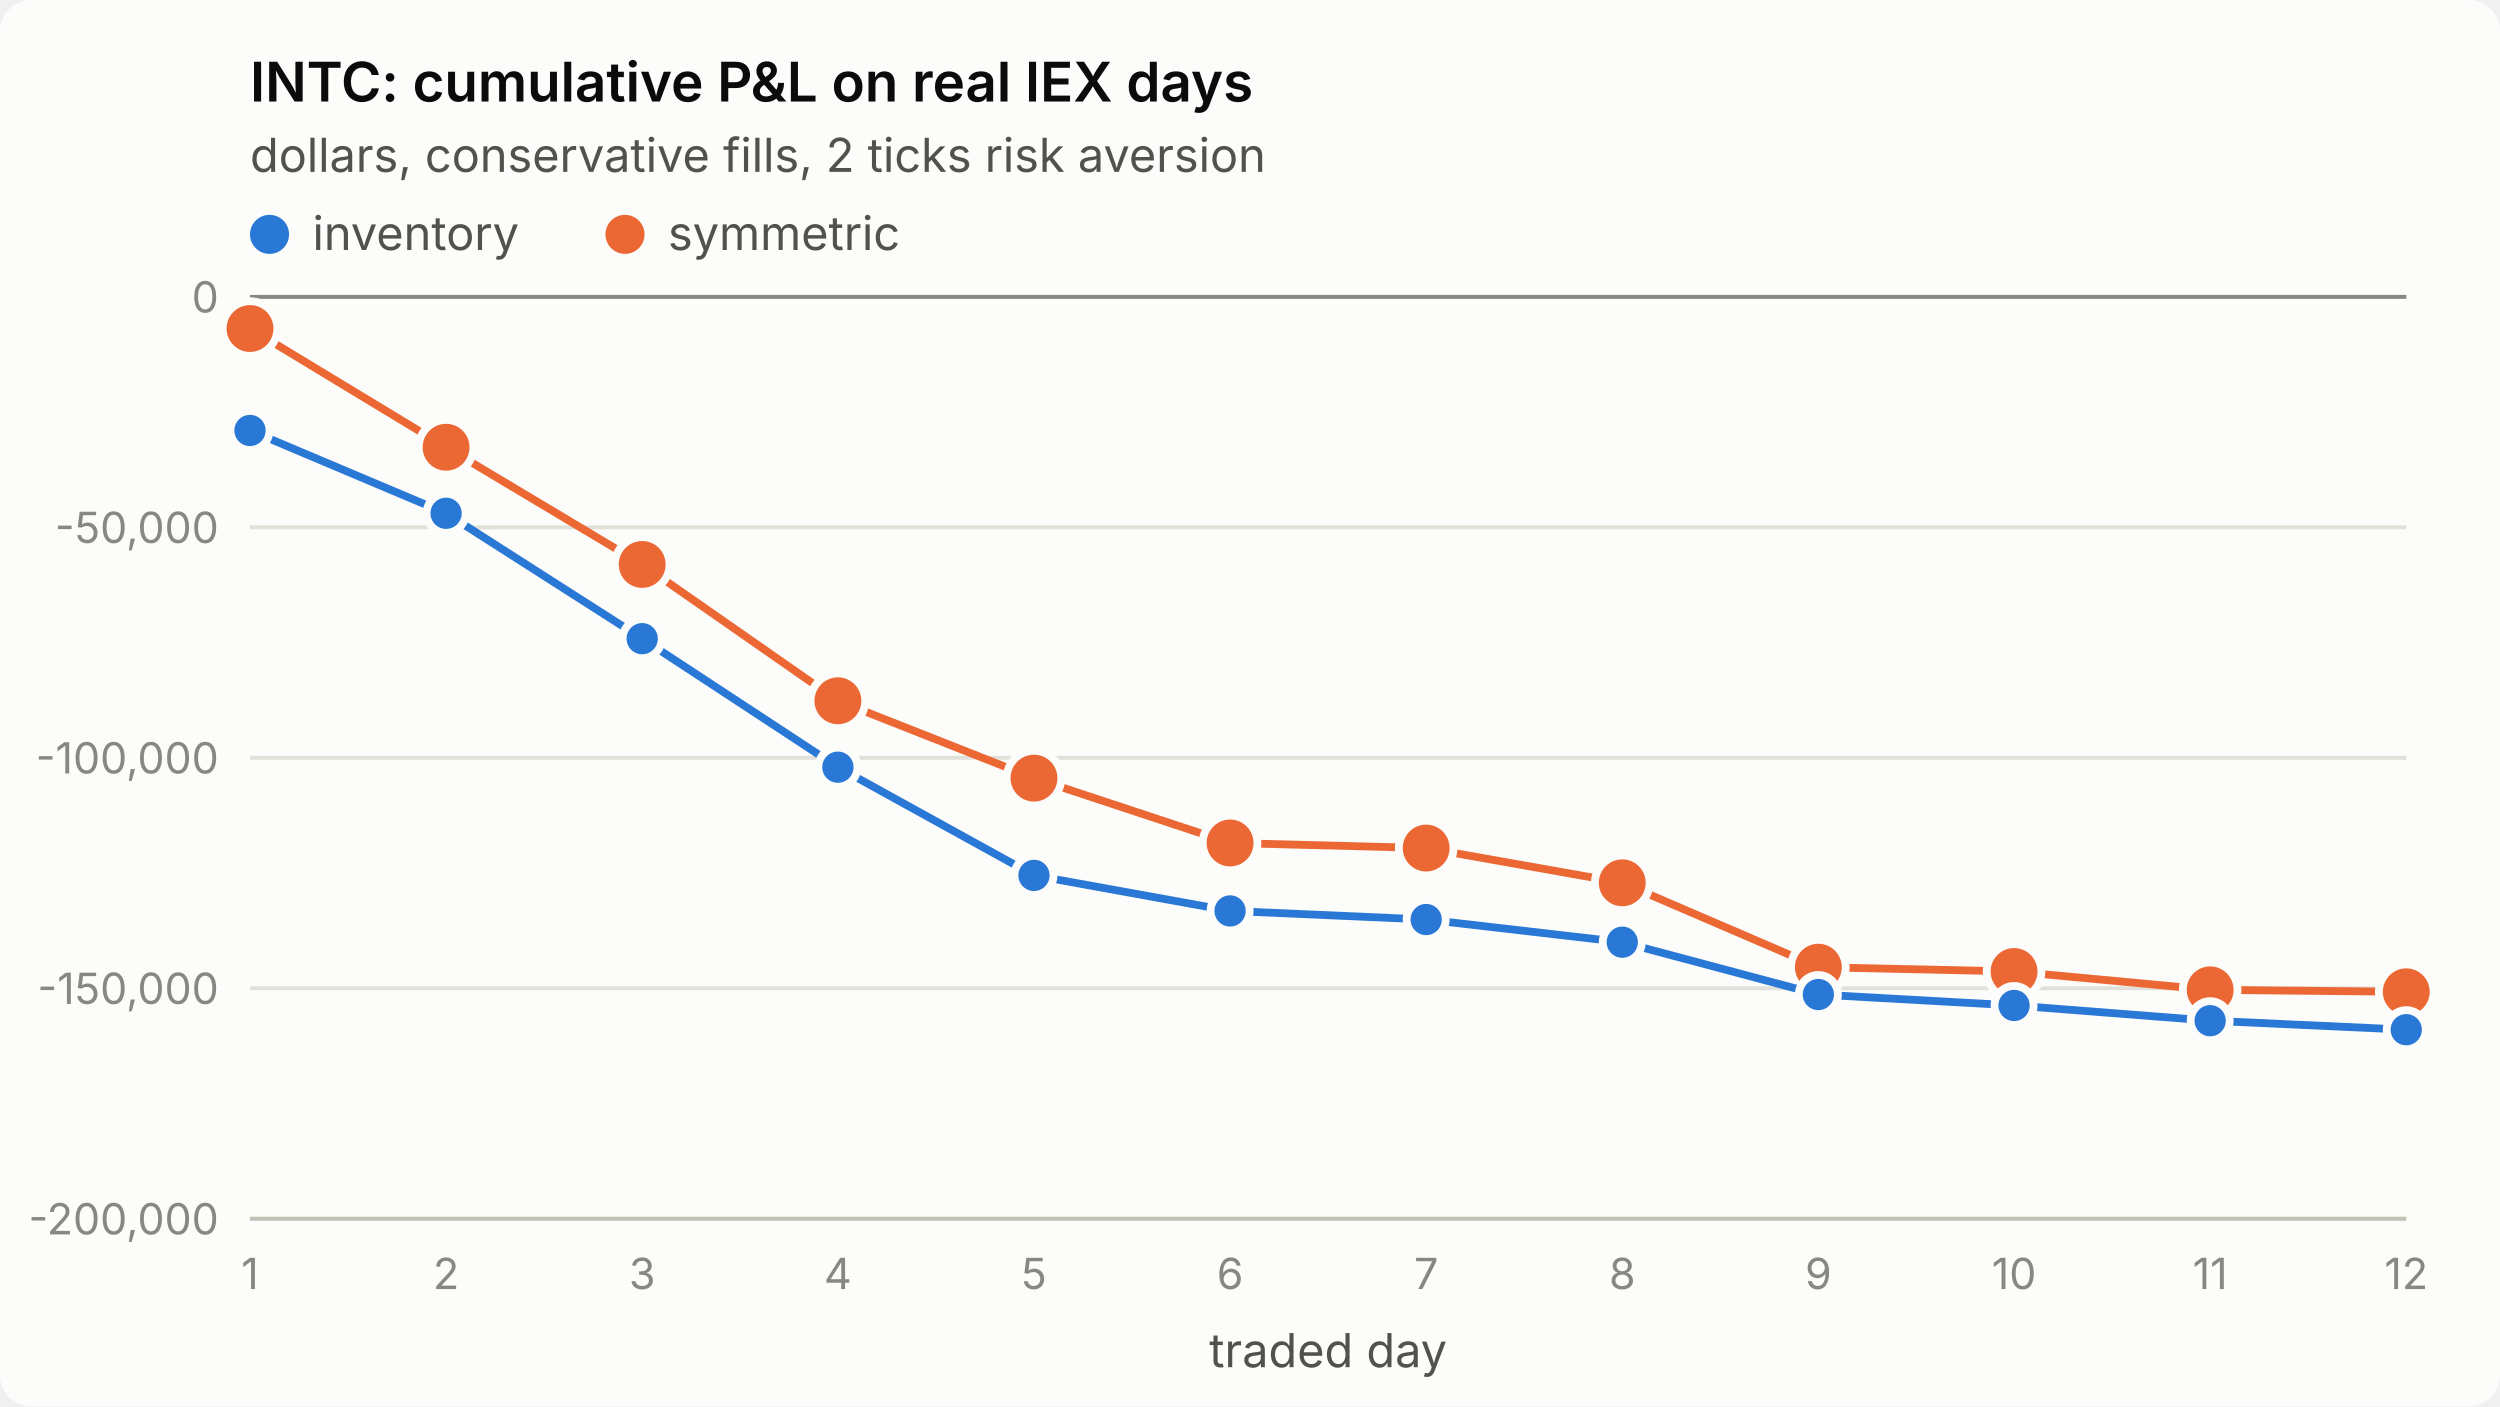
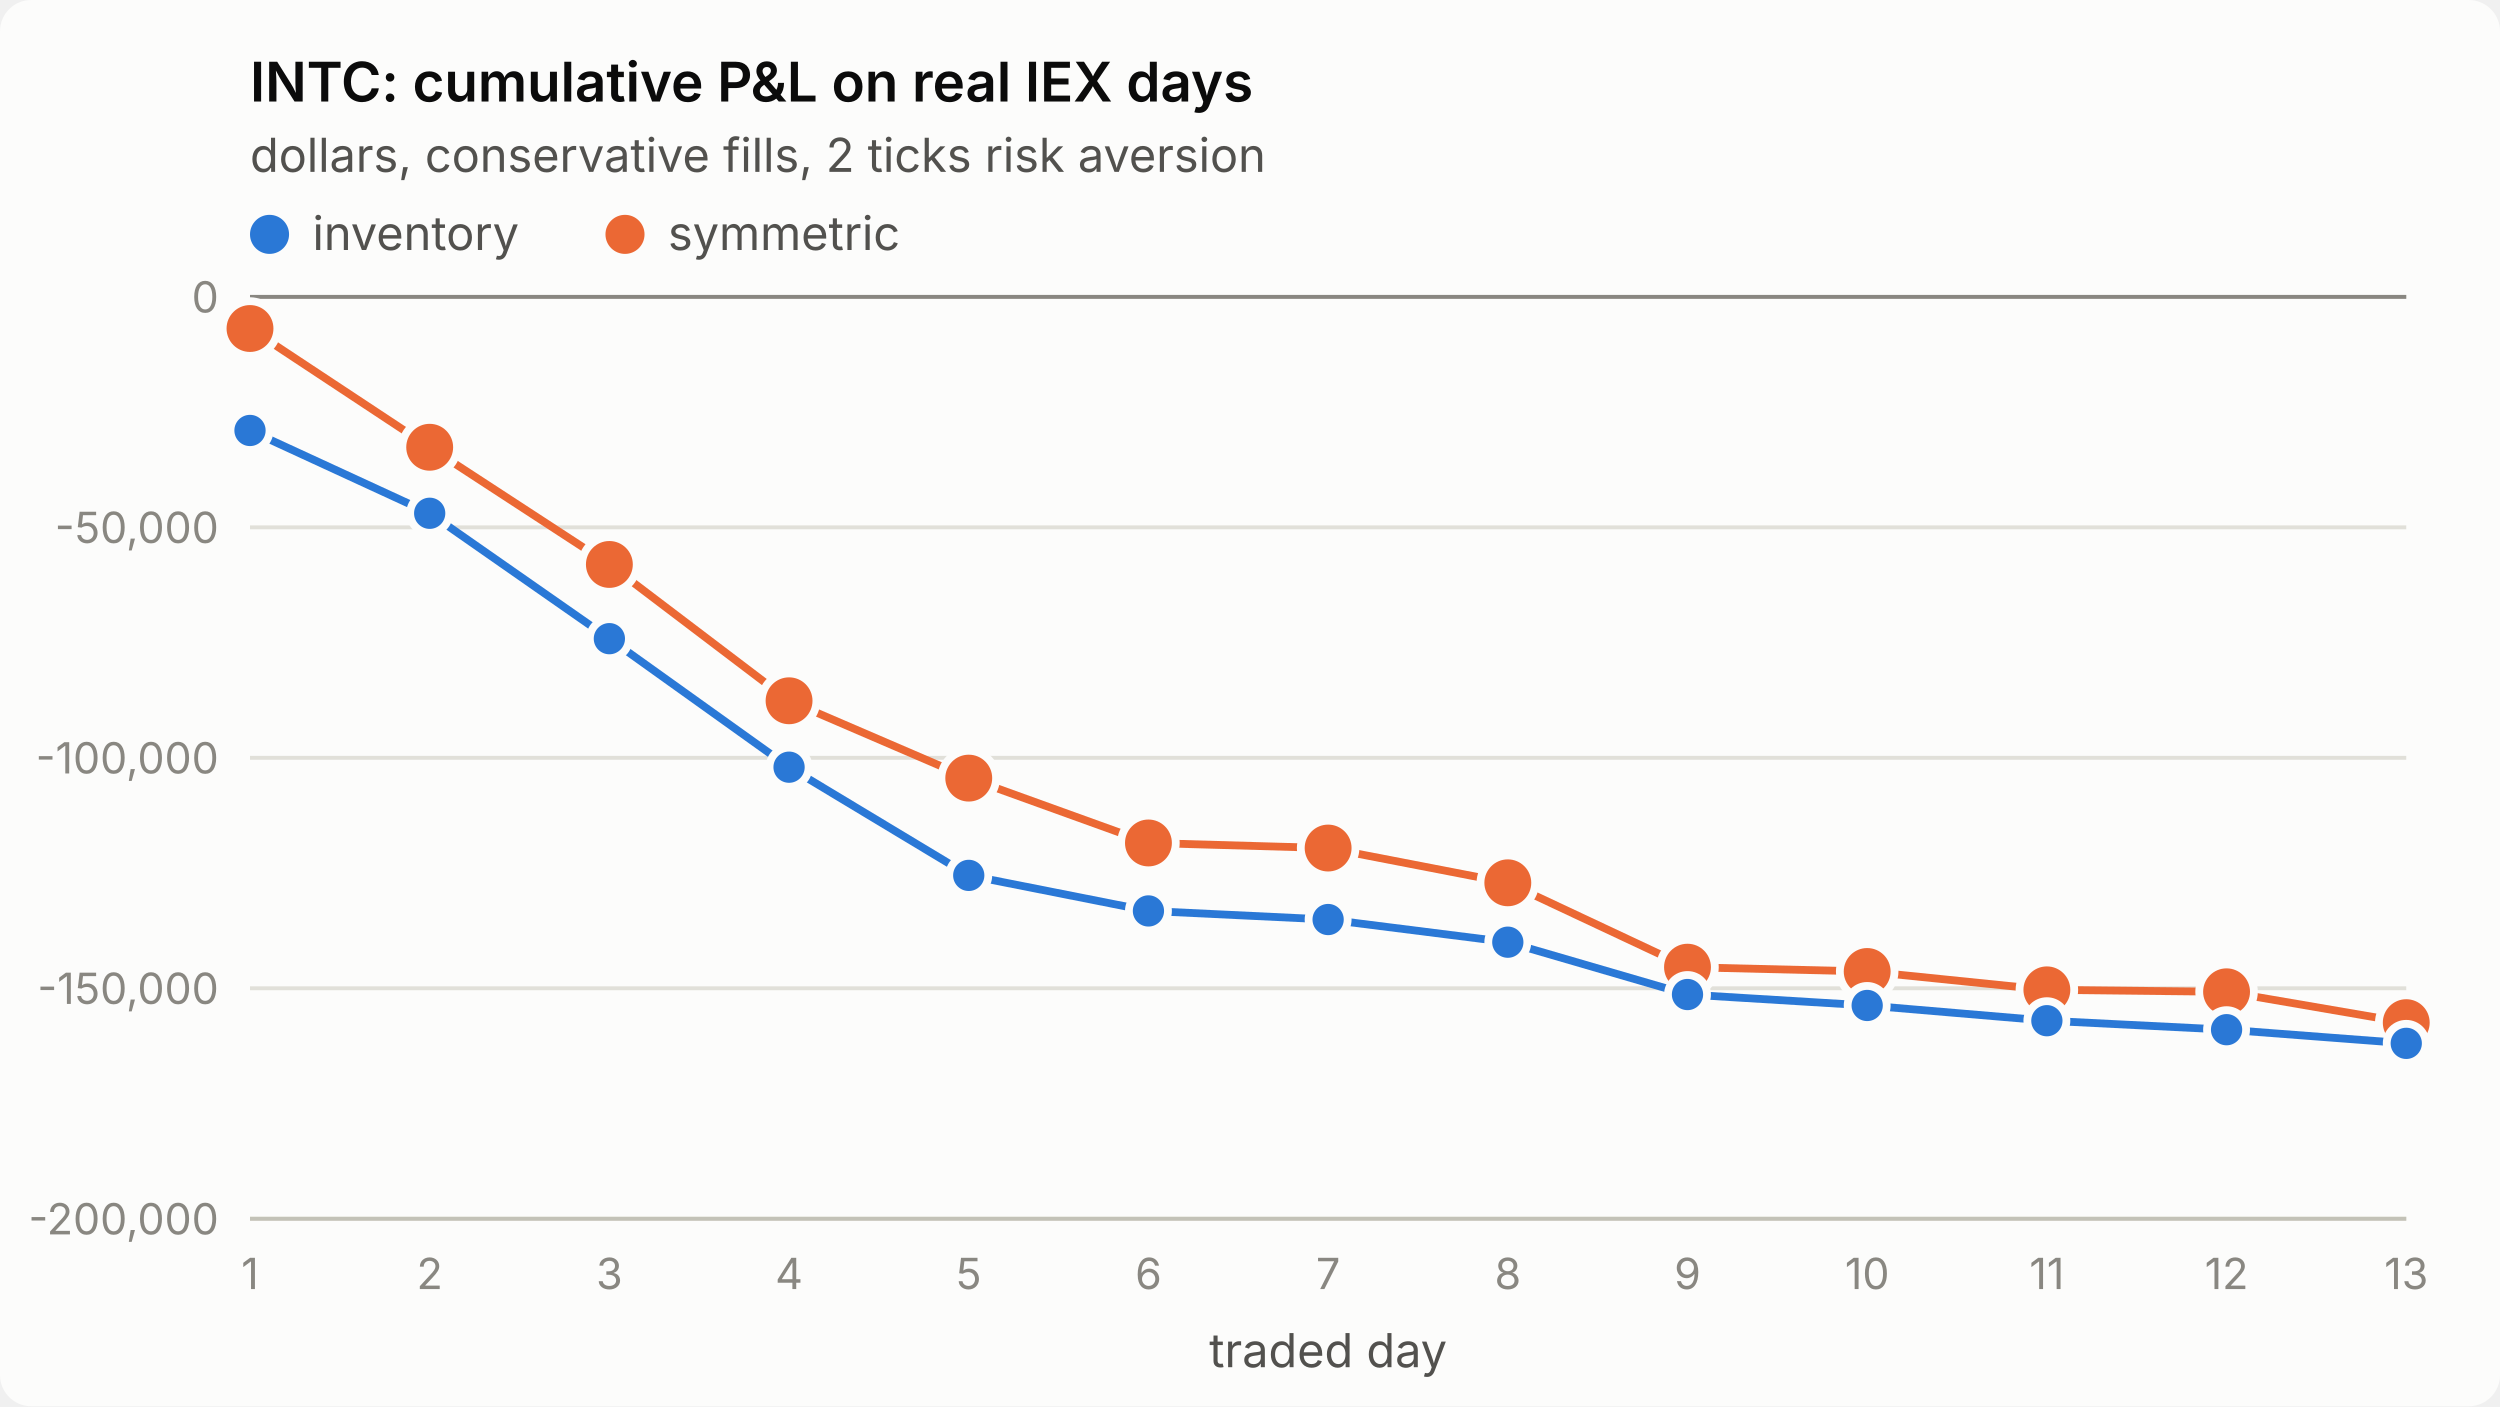
<svg xmlns="http://www.w3.org/2000/svg" viewBox="0 0 640 360" width="640" height="360" role="img" aria-label="INTC: cumulative P&amp;L on real IEX days">
  <style>
.surface{fill:#fcfcfb}.title{fill:#0b0b0b;font-weight:600;font-size:14px}
.sub,.legend{fill:#52514e;font-size:12px}.tick{fill:#898781;font-size:11px;font-variant-numeric:tabular-nums}
.grid{stroke:#e1e0d9;stroke-width:1}.axis{stroke:#c3c2b7;stroke-width:1}.ref{stroke:#898781;stroke-width:1}
.s1{stroke:#2a78d6}.s2{stroke:#eb6834}.f1{fill:#2a78d6}.f2{fill:#eb6834}
.line{fill:none;stroke-width:2;stroke-linejoin:round;stroke-linecap:round}
.dot{stroke:#fcfcfb;stroke-width:2}
text{font-family:system-ui,-apple-system,"Segoe UI",sans-serif}
@media (prefers-color-scheme: dark){
.surface{fill:#1a1a19}.title{fill:#ffffff}.sub,.legend{fill:#c3c2b7}
.grid{stroke:#2c2c2a}.axis{stroke:#383835}.dot{stroke:#1a1a19}
.s1{stroke:#3987e5}.s2{stroke:#d95926}.f1{fill:#3987e5}.f2{fill:#d95926}}
</style>
  <rect class="surface" width="640" height="360" rx="8" />
  <text class="title" x="64" y="26">INTC: cumulative P&amp;L on real IEX days</text>
  <text class="sub" x="64" y="44">dollars, conservative fills, 2 ticks risk aversion</text>
  <line class="grid" x1="64" x2="616" y1="312.0" y2="312.0" />
  <text class="tick" x="56" y="316.0" text-anchor="end">-200,000</text>
  <line class="grid" x1="64" x2="616" y1="253.0" y2="253.0" />
  <text class="tick" x="56" y="257.0" text-anchor="end">-150,000</text>
  <line class="grid" x1="64" x2="616" y1="194.0" y2="194.0" />
  <text class="tick" x="56" y="198.0" text-anchor="end">-100,000</text>
  <line class="grid" x1="64" x2="616" y1="135.0" y2="135.0" />
  <text class="tick" x="56" y="139.0" text-anchor="end">-50,000</text>
  <line class="grid" x1="64" x2="616" y1="76.0" y2="76.0" />
  <text class="tick" x="56" y="80.0" text-anchor="end">0</text>
  <line class="axis" x1="64" x2="616" y1="312" y2="312" />
  <text class="tick" x="64.0" y="330" text-anchor="middle">1</text>
-   <text class="tick" x="114.2" y="330" text-anchor="middle">2</text>
-   <text class="tick" x="164.4" y="330" text-anchor="middle">3</text>
-   <text class="tick" x="214.5" y="330" text-anchor="middle">4</text>
-   <text class="tick" x="264.7" y="330" text-anchor="middle">5</text>
-   <text class="tick" x="314.9" y="330" text-anchor="middle">6</text>
-   <text class="tick" x="365.1" y="330" text-anchor="middle">7</text>
-   <text class="tick" x="415.3" y="330" text-anchor="middle">8</text>
-   <text class="tick" x="465.5" y="330" text-anchor="middle">9</text>
-   <text class="tick" x="515.6" y="330" text-anchor="middle">10</text>
-   <text class="tick" x="565.8" y="330" text-anchor="middle">11</text>
-   <text class="tick" x="616.0" y="330" text-anchor="middle">12</text>
+   <text class="tick" x="110.0" y="330" text-anchor="middle">2</text>
+   <text class="tick" x="156.0" y="330" text-anchor="middle">3</text>
+   <text class="tick" x="202.0" y="330" text-anchor="middle">4</text>
+   <text class="tick" x="248.0" y="330" text-anchor="middle">5</text>
+   <text class="tick" x="294.0" y="330" text-anchor="middle">6</text>
+   <text class="tick" x="340.0" y="330" text-anchor="middle">7</text>
+   <text class="tick" x="386.0" y="330" text-anchor="middle">8</text>
+   <text class="tick" x="432.0" y="330" text-anchor="middle">9</text>
+   <text class="tick" x="478.0" y="330" text-anchor="middle">10</text>
+   <text class="tick" x="524.0" y="330" text-anchor="middle">11</text>
+   <text class="tick" x="570.0" y="330" text-anchor="middle">12</text>
+   <text class="tick" x="616.0" y="330" text-anchor="middle">13</text>
  <text class="sub" x="340.0" y="350" text-anchor="middle">traded day</text>
  <line class="ref" x1="64" x2="616" y1="76.0" y2="76.0" />
-   <polyline class="line s2" points="64.0,84.1 114.2,114.5 164.4,144.5 214.5,179.4 264.7,199.2 314.9,215.8 365.1,217.1 415.3,226.0 465.5,247.6 515.6,248.7 565.8,253.4 616.0,253.9" />
+   <polyline class="line s2" points="64.0,84.1 110.0,114.5 156.0,144.5 202.0,179.4 248.0,199.2 294.0,215.8 340.0,217.1 386.0,226.0 432.0,247.6 478.0,248.7 524.0,253.4 570.0,253.9 616.0,261.8" />
  <circle class="dot f2" cx="64.0" cy="84.1" r="7" />
-   <circle class="dot f2" cx="114.2" cy="114.5" r="7" />
-   <circle class="dot f2" cx="164.4" cy="144.5" r="7" />
-   <circle class="dot f2" cx="214.5" cy="179.4" r="7" />
-   <circle class="dot f2" cx="264.7" cy="199.2" r="7" />
-   <circle class="dot f2" cx="314.9" cy="215.8" r="7" />
-   <circle class="dot f2" cx="365.1" cy="217.1" r="7" />
-   <circle class="dot f2" cx="415.3" cy="226.0" r="7" />
-   <circle class="dot f2" cx="465.5" cy="247.6" r="7" />
-   <circle class="dot f2" cx="515.6" cy="248.7" r="7" />
-   <circle class="dot f2" cx="565.8" cy="253.4" r="7" />
-   <circle class="dot f2" cx="616.0" cy="253.9" r="7" />
-   <polyline class="line s1" points="64.0,110.2 114.2,131.4 164.4,163.5 214.5,196.4 264.7,224.1 314.9,233.2 365.1,235.4 415.3,241.2 465.5,254.6 515.6,257.4 565.8,261.3 616.0,263.6" />
+   <circle class="dot f2" cx="110.0" cy="114.5" r="7" />
+   <circle class="dot f2" cx="156.0" cy="144.5" r="7" />
+   <circle class="dot f2" cx="202.0" cy="179.4" r="7" />
+   <circle class="dot f2" cx="248.0" cy="199.2" r="7" />
+   <circle class="dot f2" cx="294.0" cy="215.8" r="7" />
+   <circle class="dot f2" cx="340.0" cy="217.1" r="7" />
+   <circle class="dot f2" cx="386.0" cy="226.0" r="7" />
+   <circle class="dot f2" cx="432.0" cy="247.6" r="7" />
+   <circle class="dot f2" cx="478.0" cy="248.7" r="7" />
+   <circle class="dot f2" cx="524.0" cy="253.4" r="7" />
+   <circle class="dot f2" cx="570.0" cy="253.9" r="7" />
+   <circle class="dot f2" cx="616.0" cy="261.8" r="7" />
+   <polyline class="line s1" points="64.0,110.2 110.0,131.4 156.0,163.5 202.0,196.4 248.0,224.1 294.0,233.2 340.0,235.4 386.0,241.2 432.0,254.6 478.0,257.4 524.0,261.3 570.0,263.6 616.0,267.1" />
  <circle class="dot f1" cx="64.0" cy="110.2" r="5" />
-   <circle class="dot f1" cx="114.2" cy="131.4" r="5" />
-   <circle class="dot f1" cx="164.4" cy="163.5" r="5" />
-   <circle class="dot f1" cx="214.5" cy="196.4" r="5" />
-   <circle class="dot f1" cx="264.7" cy="224.1" r="5" />
-   <circle class="dot f1" cx="314.9" cy="233.2" r="5" />
-   <circle class="dot f1" cx="365.1" cy="235.4" r="5" />
-   <circle class="dot f1" cx="415.3" cy="241.2" r="5" />
-   <circle class="dot f1" cx="465.5" cy="254.6" r="5" />
-   <circle class="dot f1" cx="515.6" cy="257.4" r="5" />
-   <circle class="dot f1" cx="565.8" cy="261.3" r="5" />
-   <circle class="dot f1" cx="616.0" cy="263.6" r="5" />
+   <circle class="dot f1" cx="110.0" cy="131.4" r="5" />
+   <circle class="dot f1" cx="156.0" cy="163.5" r="5" />
+   <circle class="dot f1" cx="202.0" cy="196.4" r="5" />
+   <circle class="dot f1" cx="248.0" cy="224.1" r="5" />
+   <circle class="dot f1" cx="294.0" cy="233.2" r="5" />
+   <circle class="dot f1" cx="340.0" cy="235.4" r="5" />
+   <circle class="dot f1" cx="386.0" cy="241.2" r="5" />
+   <circle class="dot f1" cx="432.0" cy="254.6" r="5" />
+   <circle class="dot f1" cx="478.0" cy="257.4" r="5" />
+   <circle class="dot f1" cx="524.0" cy="261.3" r="5" />
+   <circle class="dot f1" cx="570.0" cy="263.6" r="5" />
+   <circle class="dot f1" cx="616.0" cy="267.1" r="5" />
  <circle class="f1" cx="69" cy="60" r="5" />
  <text class="legend" x="80" y="64">inventory</text>
  <circle class="f2" cx="160" cy="60" r="5" />
  <text class="legend" x="171" y="64">symmetric</text>
</svg>
